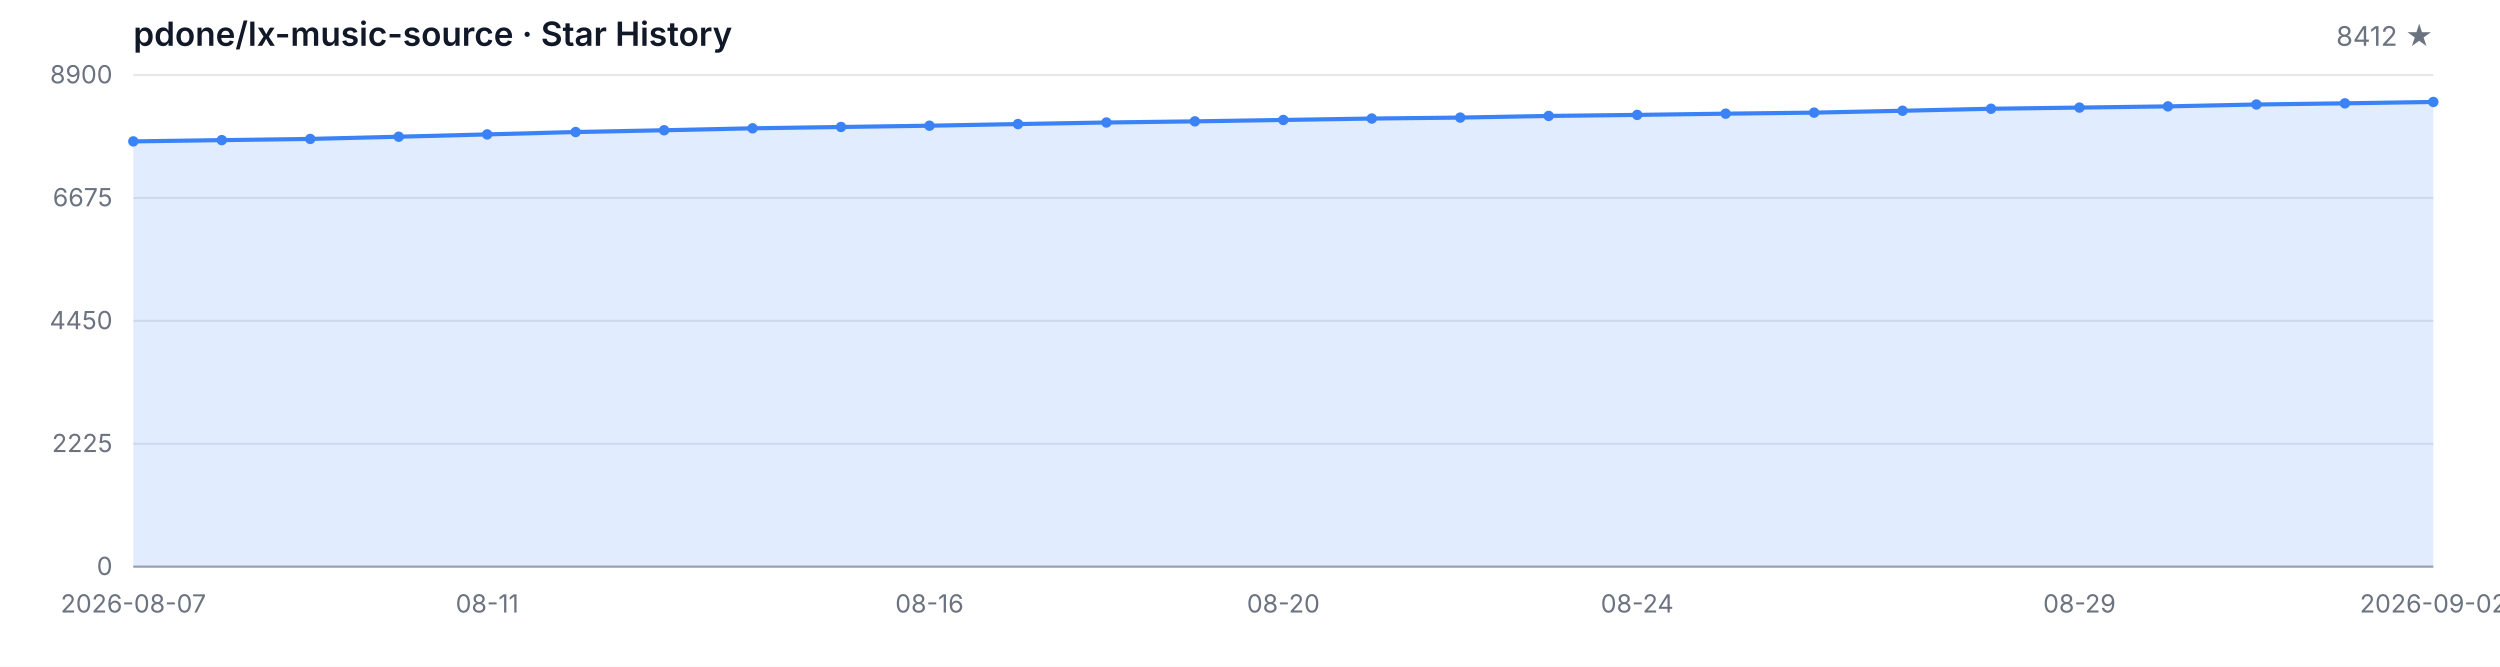
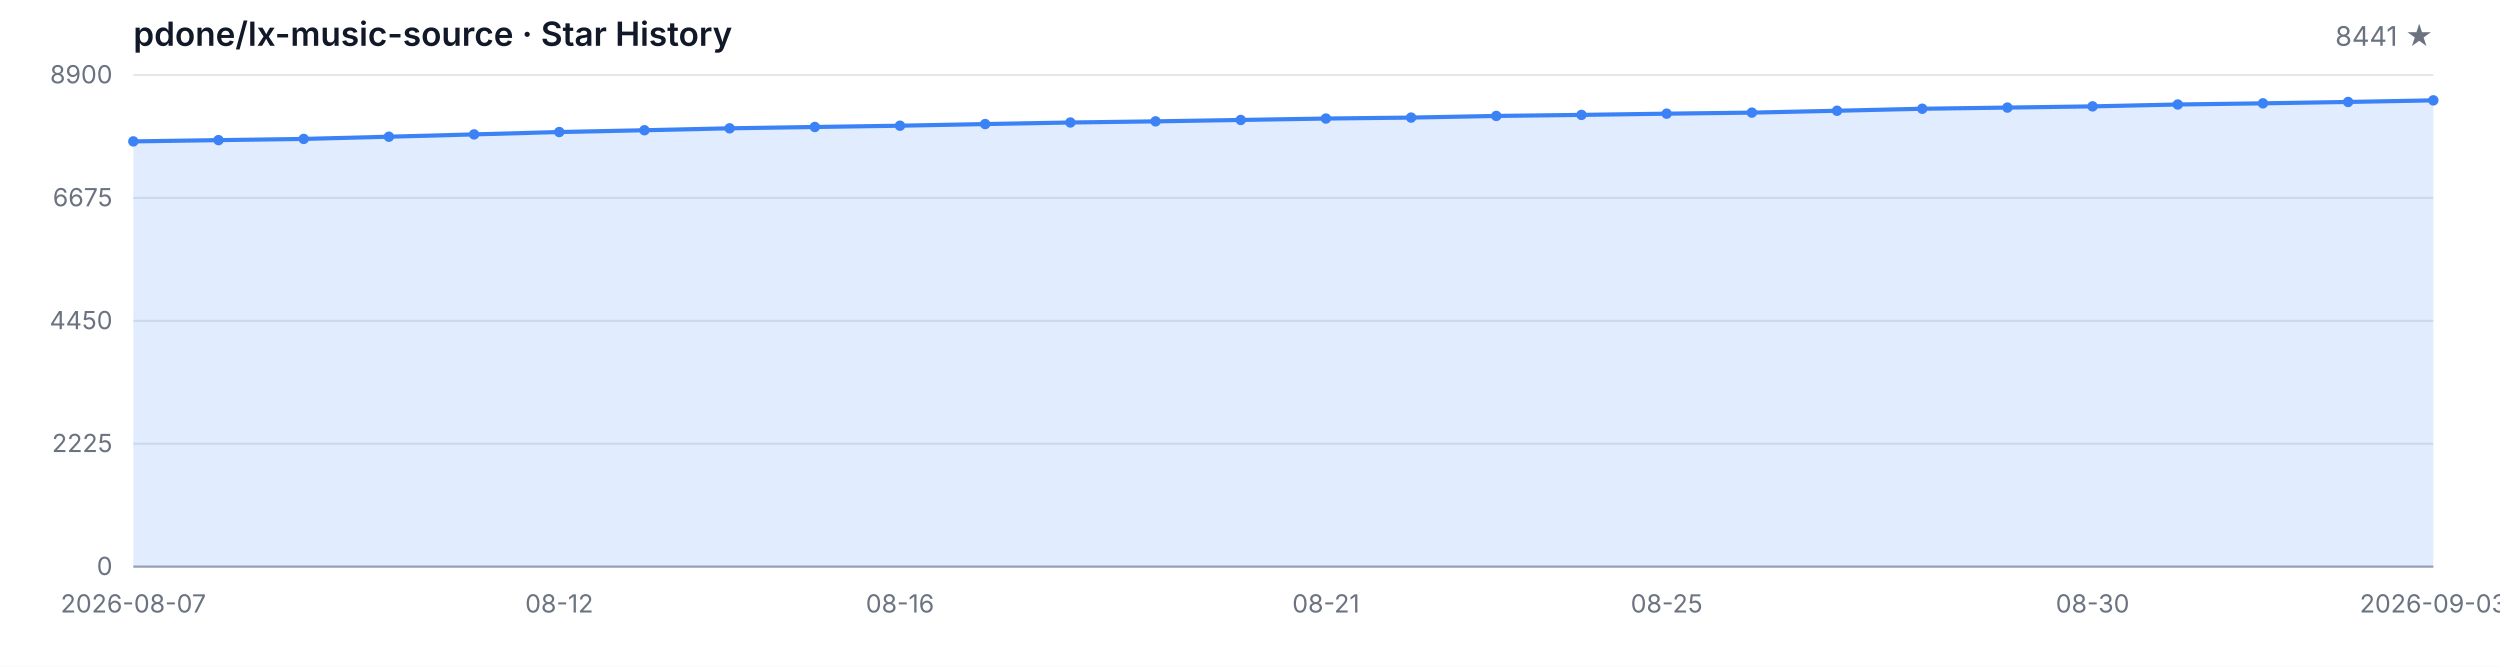
<svg xmlns="http://www.w3.org/2000/svg" width="1200" height="320" viewBox="0 0 1200 320" role="img" aria-label="Star History">
  <style>
  .bg { fill: #ffffff; }
  .grid { stroke: #e5e7eb; stroke-width: 1; }
  .axis { stroke: #9ca3af; stroke-width: 1; }
  .area { fill: rgba(59, 130, 246, 0.15); }
  .line { fill: none; stroke: #3b82f6; stroke-width: 2; stroke-linejoin: round; stroke-linecap: round; }
  .dot { fill: #3b82f6; }
  .tlabel { fill: #6b7280; font-family: -apple-system, BlinkMacSystemFont, 'Segoe UI', sans-serif; font-size: 12px; }
  .title { fill: #111827; font-family: -apple-system, BlinkMacSystemFont, 'Segoe UI', sans-serif; font-size: 16px; font-weight: 600; }
  .subtitle { fill: #6b7280; font-family: -apple-system, BlinkMacSystemFont, 'Segoe UI', sans-serif; font-size: 13px; }
  @media (prefers-color-scheme: dark) {
    .bg { fill: #0d1117; }
    .grid { stroke: #21262d; }
    .axis { stroke: #484f58; }
    .area { fill: rgba(58, 132, 255, 0.18); }
    .line { stroke: #58a6ff; }
    .dot { fill: #58a6ff; }
    .tlabel { fill: #8b949e; }
    .title { fill: #c9d1d9; }
    .subtitle { fill: #8b949e; }
  }
</style>
  <rect class="bg" width="1200" height="320" />
  <text class="title" x="64" y="22">pdone/lx-music-source · Star History</text>
-   <text class="subtitle" x="1168" y="22" text-anchor="end">8412 ★</text>
+   <text class="subtitle" x="1168" y="22" text-anchor="end">8441 ★</text>
  <line class="grid" x1="64" y1="272.00" x2="1168" y2="272.00" />
  <line class="grid" x1="64" y1="213.00" x2="1168" y2="213.00" />
  <line class="grid" x1="64" y1="154.00" x2="1168" y2="154.00" />
  <line class="grid" x1="64" y1="95.00" x2="1168" y2="95.00" />
  <line class="grid" x1="64" y1="36.00" x2="1168" y2="36.00" />
  <text class="tlabel" x="54" y="276.00" text-anchor="end">0</text>
  <text class="tlabel" x="54" y="217.00" text-anchor="end">2225</text>
  <text class="tlabel" x="54" y="158.00" text-anchor="end">4450</text>
  <text class="tlabel" x="54" y="99.00" text-anchor="end">6675</text>
  <text class="tlabel" x="54" y="40.00" text-anchor="end">8900</text>
  <line class="axis" x1="64" y1="272" x2="1168" y2="272" />
-   <path class="area" d="M 64.00 272.00 L 64.00 67.87 L 106.46 67.26 L 148.92 66.68 L 191.38 65.62 L 233.85 64.51 L 276.31 63.37 L 318.77 62.52 L 361.23 61.59 L 403.69 60.95 L 446.15 60.34 L 488.62 59.55 L 531.08 58.80 L 573.54 58.25 L 616.00 57.58 L 658.46 56.90 L 700.92 56.44 L 743.38 55.65 L 785.85 55.15 L 828.31 54.56 L 870.77 54.06 L 913.23 53.16 L 955.69 52.20 L 998.15 51.64 L 1040.62 51.06 L 1083.08 50.16 L 1125.54 49.60 L 1168.00 48.94 L 1168.00 272.00 Z" />
-   <path class="line" d="M 64.00 67.87 L 106.46 67.26 L 148.92 66.68 L 191.38 65.62 L 233.85 64.51 L 276.31 63.37 L 318.77 62.52 L 361.23 61.59 L 403.69 60.95 L 446.15 60.34 L 488.62 59.55 L 531.08 58.80 L 573.54 58.25 L 616.00 57.58 L 658.46 56.90 L 700.92 56.44 L 743.38 55.65 L 785.85 55.15 L 828.31 54.56 L 870.77 54.06 L 913.23 53.16 L 955.69 52.20 L 998.15 51.64 L 1040.62 51.06 L 1083.08 50.16 L 1125.54 49.60 L 1168.00 48.94" />
+   <path class="area" d="M 64.00 272.00 L 64.00 67.87 L 104.89 67.26 L 145.78 66.68 L 186.67 65.62 L 227.56 64.51 L 268.44 63.37 L 309.33 62.52 L 350.22 61.59 L 391.11 60.95 L 432.00 60.34 L 472.89 59.55 L 513.78 58.80 L 554.67 58.25 L 595.56 57.58 L 636.44 56.90 L 677.33 56.44 L 718.22 55.65 L 759.11 55.15 L 800.00 54.56 L 840.89 54.06 L 881.78 53.16 L 922.67 52.20 L 963.56 51.64 L 1004.44 51.06 L 1045.33 50.16 L 1086.22 49.60 L 1127.11 48.94 L 1168.00 48.17 L 1168.00 272.00 Z" />
+   <path class="line" d="M 64.00 67.87 L 104.89 67.26 L 145.78 66.68 L 186.67 65.62 L 227.56 64.51 L 268.44 63.37 L 309.33 62.52 L 350.22 61.59 L 391.11 60.95 L 432.00 60.34 L 472.89 59.55 L 513.78 58.80 L 554.67 58.25 L 595.56 57.58 L 636.44 56.90 L 677.33 56.44 L 718.22 55.65 L 759.11 55.15 L 800.00 54.56 L 840.89 54.06 L 881.78 53.16 L 922.67 52.20 L 963.56 51.64 L 1004.44 51.06 L 1045.33 50.16 L 1086.22 49.60 L 1127.11 48.94 L 1168.00 48.17" />
  <circle class="dot" cx="64.00" cy="67.87" r="2.5" />
-   <circle class="dot" cx="106.46" cy="67.26" r="2.5" />
-   <circle class="dot" cx="148.92" cy="66.68" r="2.5" />
-   <circle class="dot" cx="191.38" cy="65.62" r="2.5" />
-   <circle class="dot" cx="233.85" cy="64.51" r="2.5" />
-   <circle class="dot" cx="276.31" cy="63.37" r="2.5" />
-   <circle class="dot" cx="318.77" cy="62.52" r="2.5" />
-   <circle class="dot" cx="361.23" cy="61.59" r="2.5" />
-   <circle class="dot" cx="403.69" cy="60.95" r="2.5" />
-   <circle class="dot" cx="446.15" cy="60.34" r="2.5" />
-   <circle class="dot" cx="488.62" cy="59.55" r="2.5" />
-   <circle class="dot" cx="531.08" cy="58.80" r="2.5" />
-   <circle class="dot" cx="573.54" cy="58.25" r="2.5" />
-   <circle class="dot" cx="616.00" cy="57.58" r="2.5" />
-   <circle class="dot" cx="658.46" cy="56.90" r="2.5" />
-   <circle class="dot" cx="700.92" cy="56.44" r="2.5" />
-   <circle class="dot" cx="743.38" cy="55.65" r="2.5" />
-   <circle class="dot" cx="785.85" cy="55.15" r="2.5" />
-   <circle class="dot" cx="828.31" cy="54.56" r="2.5" />
-   <circle class="dot" cx="870.77" cy="54.06" r="2.5" />
-   <circle class="dot" cx="913.23" cy="53.16" r="2.5" />
-   <circle class="dot" cx="955.69" cy="52.20" r="2.5" />
-   <circle class="dot" cx="998.15" cy="51.64" r="2.5" />
-   <circle class="dot" cx="1040.62" cy="51.06" r="2.5" />
-   <circle class="dot" cx="1083.08" cy="50.16" r="2.5" />
-   <circle class="dot" cx="1125.54" cy="49.60" r="2.5" />
-   <circle class="dot" cx="1168.00" cy="48.94" r="2.5" />
+   <circle class="dot" cx="104.89" cy="67.26" r="2.5" />
+   <circle class="dot" cx="145.78" cy="66.68" r="2.5" />
+   <circle class="dot" cx="186.67" cy="65.62" r="2.5" />
+   <circle class="dot" cx="227.56" cy="64.51" r="2.5" />
+   <circle class="dot" cx="268.44" cy="63.37" r="2.5" />
+   <circle class="dot" cx="309.33" cy="62.52" r="2.5" />
+   <circle class="dot" cx="350.22" cy="61.59" r="2.5" />
+   <circle class="dot" cx="391.11" cy="60.95" r="2.5" />
+   <circle class="dot" cx="432.00" cy="60.34" r="2.5" />
+   <circle class="dot" cx="472.89" cy="59.55" r="2.5" />
+   <circle class="dot" cx="513.78" cy="58.80" r="2.5" />
+   <circle class="dot" cx="554.67" cy="58.25" r="2.5" />
+   <circle class="dot" cx="595.56" cy="57.58" r="2.5" />
+   <circle class="dot" cx="636.44" cy="56.90" r="2.5" />
+   <circle class="dot" cx="677.33" cy="56.44" r="2.5" />
+   <circle class="dot" cx="718.22" cy="55.65" r="2.5" />
+   <circle class="dot" cx="759.11" cy="55.15" r="2.5" />
+   <circle class="dot" cx="800.00" cy="54.56" r="2.5" />
+   <circle class="dot" cx="840.89" cy="54.06" r="2.5" />
+   <circle class="dot" cx="881.78" cy="53.16" r="2.5" />
+   <circle class="dot" cx="922.67" cy="52.20" r="2.5" />
+   <circle class="dot" cx="963.56" cy="51.64" r="2.5" />
+   <circle class="dot" cx="1004.44" cy="51.06" r="2.5" />
+   <circle class="dot" cx="1045.33" cy="50.16" r="2.5" />
+   <circle class="dot" cx="1086.22" cy="49.60" r="2.5" />
+   <circle class="dot" cx="1127.11" cy="48.94" r="2.5" />
+   <circle class="dot" cx="1168.00" cy="48.17" r="2.5" />
  <text class="tlabel" x="64.00" y="294" text-anchor="middle">2026-08-07</text>
-   <text class="tlabel" x="233.85" y="294" text-anchor="middle">08-11</text>
-   <text class="tlabel" x="446.15" y="294" text-anchor="middle">08-16</text>
-   <text class="tlabel" x="616.00" y="294" text-anchor="middle">08-20</text>
-   <text class="tlabel" x="785.85" y="294" text-anchor="middle">08-24</text>
-   <text class="tlabel" x="998.15" y="294" text-anchor="middle">08-29</text>
-   <text class="tlabel" x="1168.00" y="294" text-anchor="middle">2026-09-02</text>
+   <text class="tlabel" x="268.44" y="294" text-anchor="middle">08-12</text>
+   <text class="tlabel" x="432.00" y="294" text-anchor="middle">08-16</text>
+   <text class="tlabel" x="636.44" y="294" text-anchor="middle">08-21</text>
+   <text class="tlabel" x="800.00" y="294" text-anchor="middle">08-25</text>
+   <text class="tlabel" x="1004.44" y="294" text-anchor="middle">08-30</text>
+   <text class="tlabel" x="1168.00" y="294" text-anchor="middle">2026-09-03</text>
</svg>
